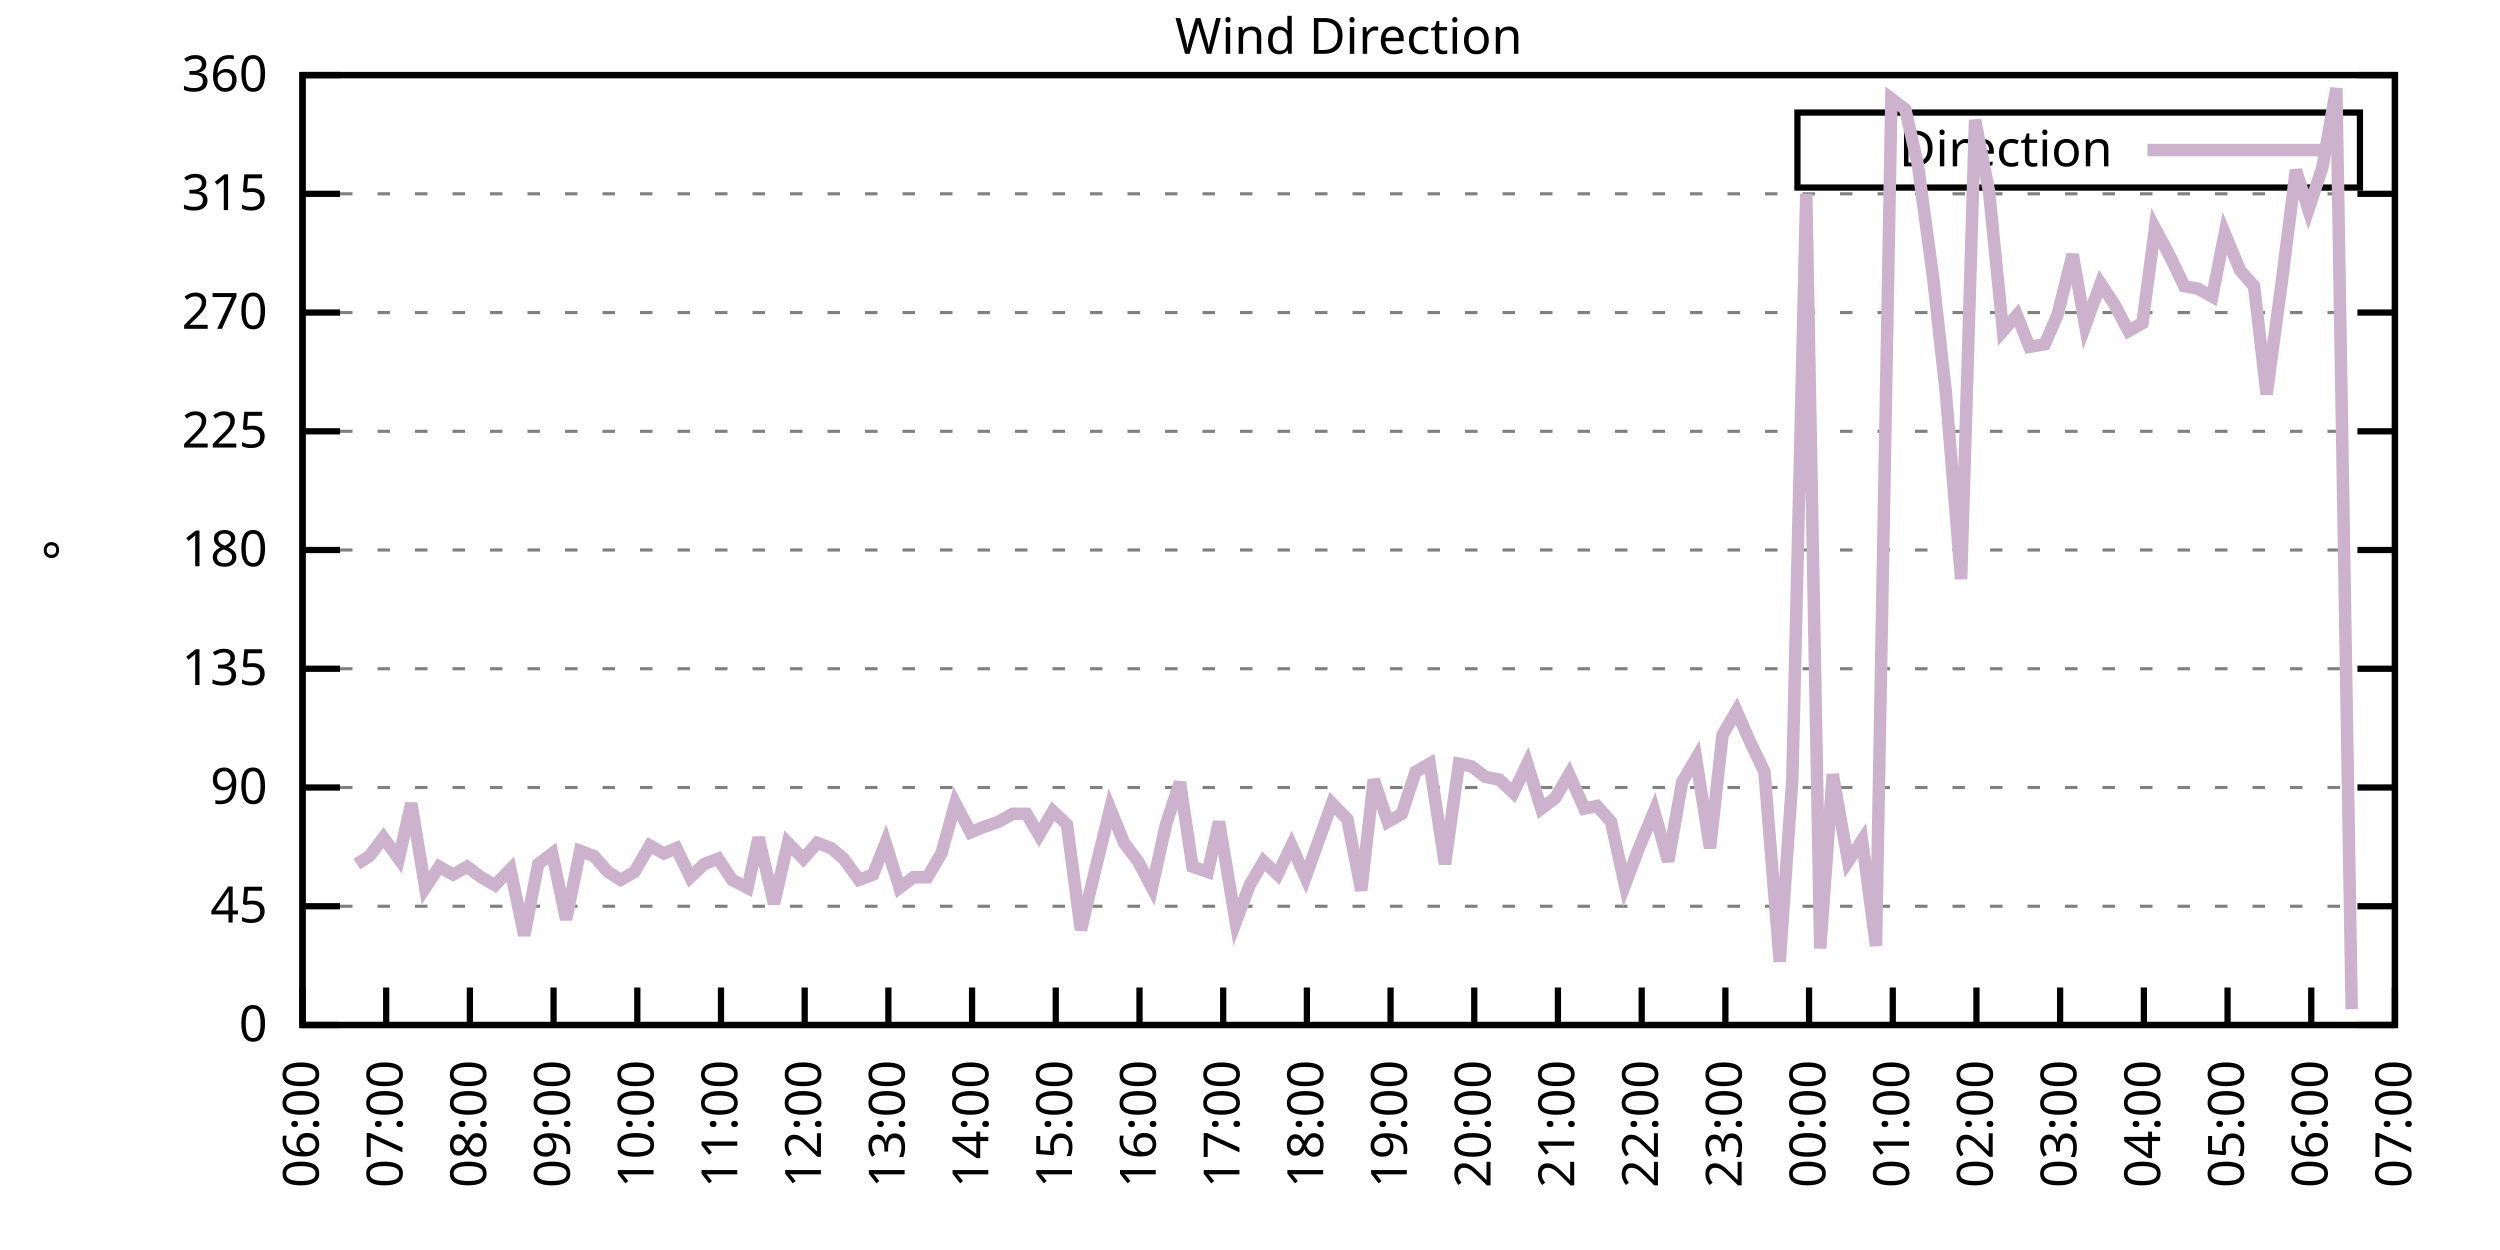
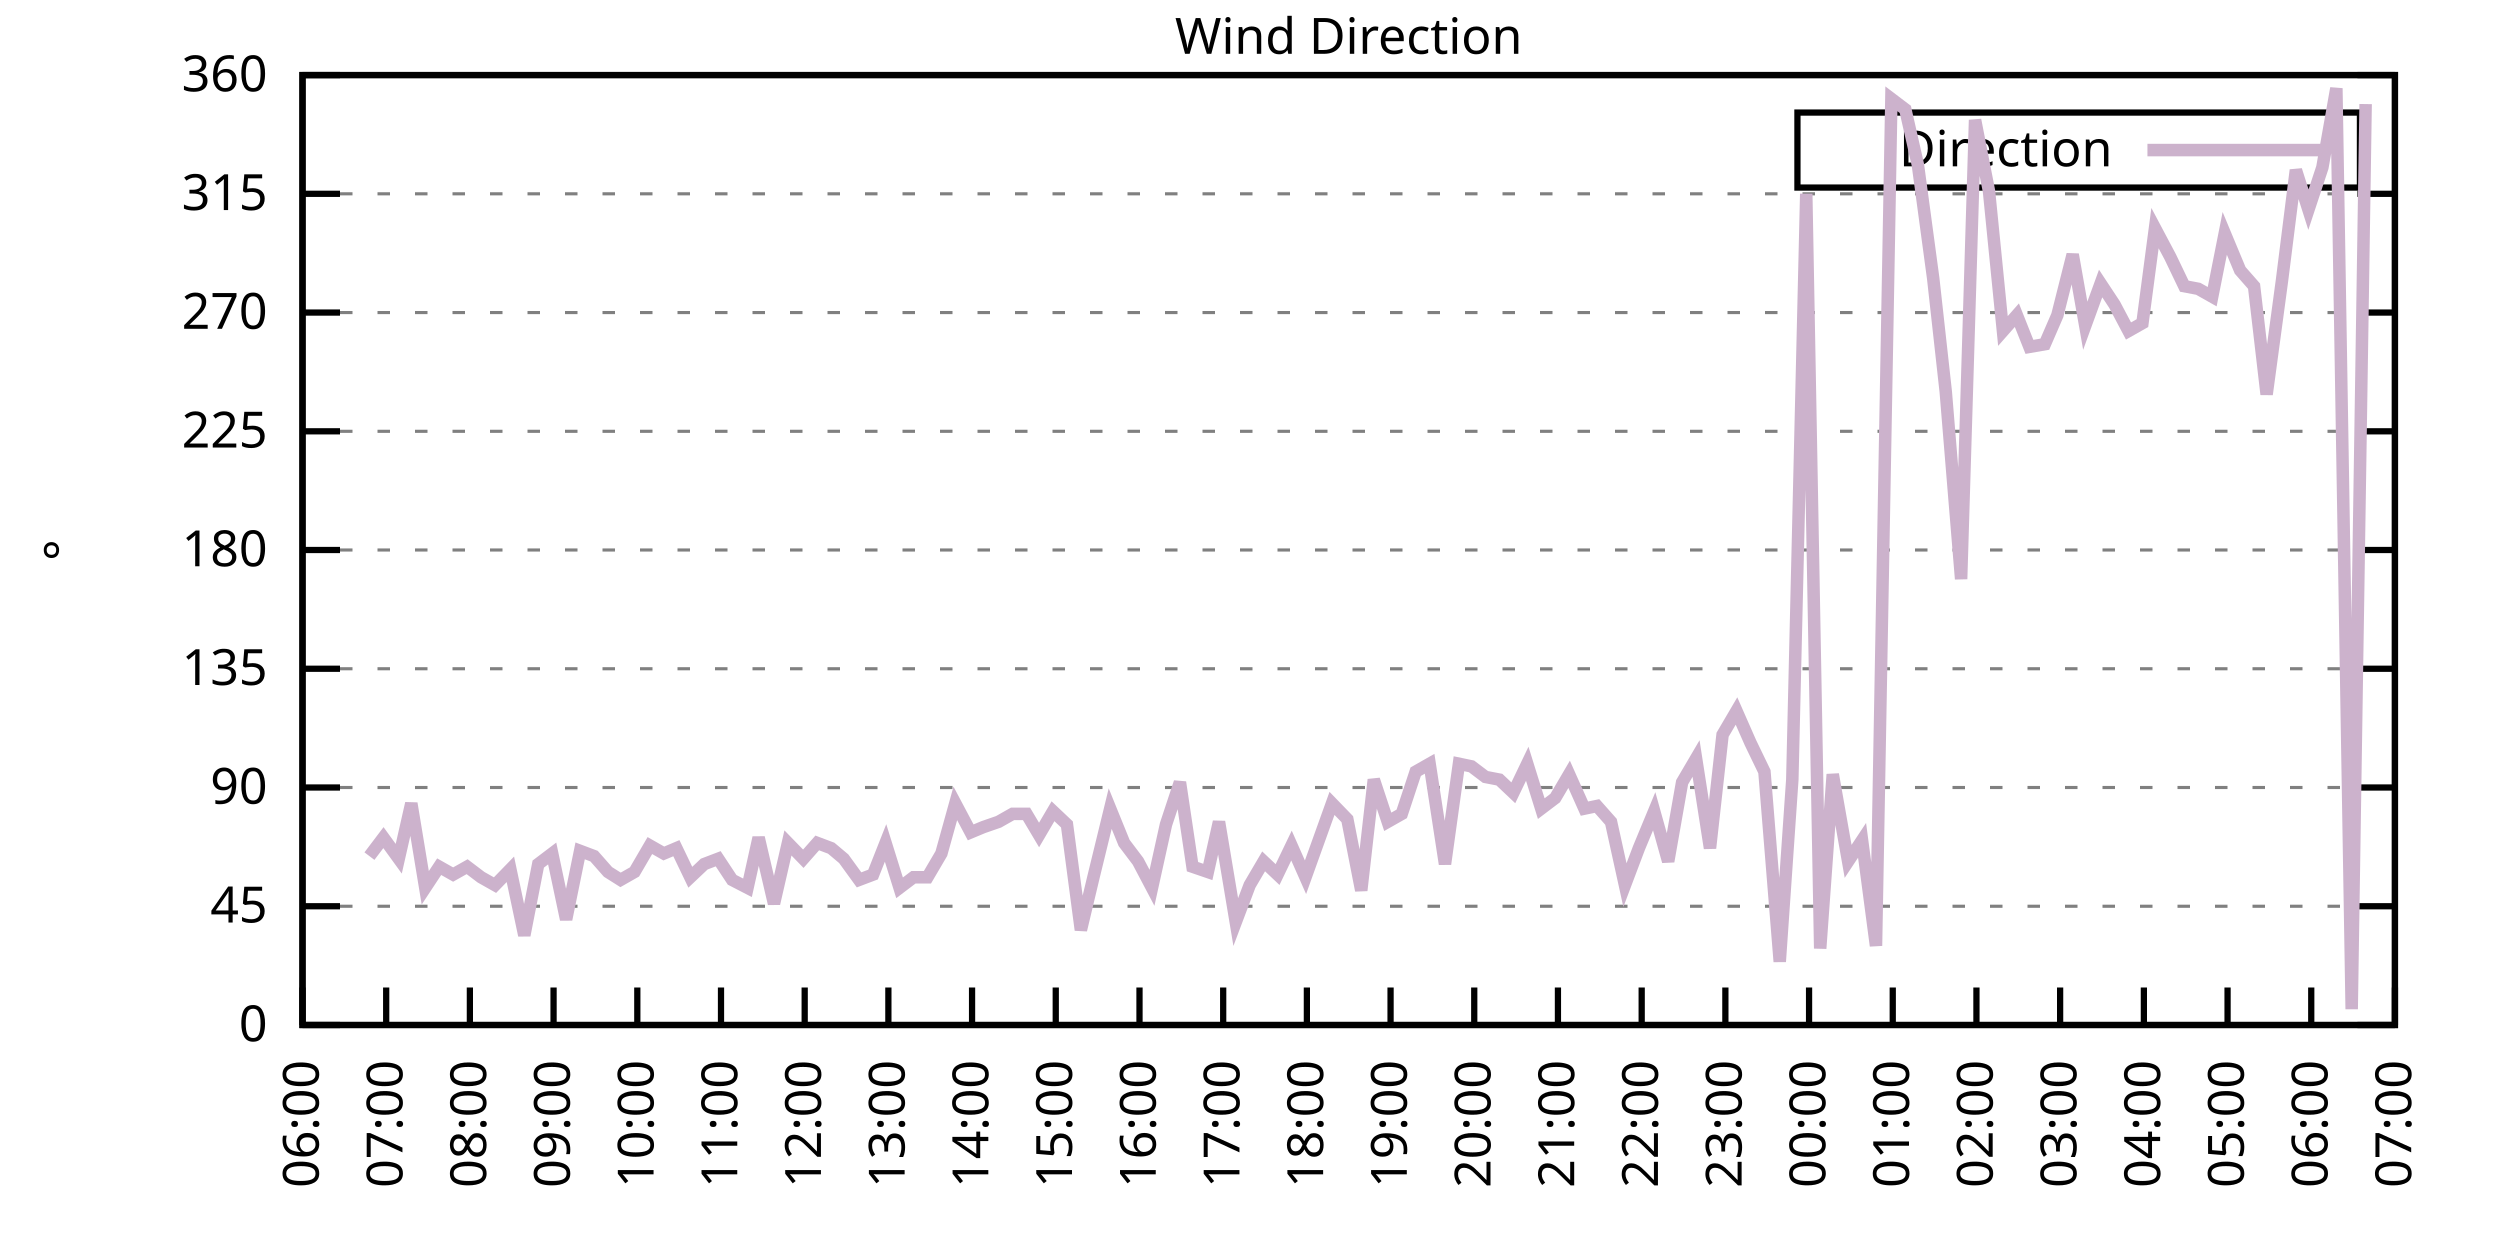
<svg xmlns="http://www.w3.org/2000/svg" xmlns:xlink="http://www.w3.org/1999/xlink" width="400" height="200" viewBox="0 0 400 200">
  <g id="gnuplot_canvas">
    <rect x="0" y="0" width="400" height="200" fill="none" />
    <defs>
      <circle id="gpDot" r="0.5" stroke-width="0.5" stroke="currentColor" />
      <path id="gpPt0" stroke-width="0.333" stroke="currentColor" d="M-1,0 h2 M0,-1 v2" />
      <path id="gpPt1" stroke-width="0.333" stroke="currentColor" d="M-1,-1 L1,1 M1,-1 L-1,1" />
      <path id="gpPt2" stroke-width="0.333" stroke="currentColor" d="M-1,0 L1,0 M0,-1 L0,1 M-1,-1 L1,1 M-1,1 L1,-1" />
      <rect id="gpPt3" stroke-width="0.333" stroke="currentColor" x="-1" y="-1" width="2" height="2" />
      <rect id="gpPt4" stroke-width="0.333" stroke="currentColor" fill="currentColor" x="-1" y="-1" width="2" height="2" />
      <circle id="gpPt5" stroke-width="0.333" stroke="currentColor" cx="0" cy="0" r="1" />
      <use xlink:href="#gpPt5" id="gpPt6" fill="currentColor" stroke="none" />
      <path id="gpPt7" stroke-width="0.333" stroke="currentColor" d="M0,-1.33 L-1.33,0.67 L1.33,0.67 z" />
      <use xlink:href="#gpPt7" id="gpPt8" fill="currentColor" stroke="none" />
      <use xlink:href="#gpPt7" id="gpPt9" stroke="currentColor" transform="rotate(180)" />
      <use xlink:href="#gpPt9" id="gpPt10" fill="currentColor" stroke="none" />
      <use xlink:href="#gpPt3" id="gpPt11" stroke="currentColor" transform="rotate(45)" />
      <use xlink:href="#gpPt11" id="gpPt12" fill="currentColor" stroke="none" />
      <path id="gpPt13" stroke-width="0.333" stroke="currentColor" d="M0,1.330 L1.265,0.411 L0.782,-1.067 L-0.782,-1.076 L-1.265,0.411 z" />
      <use xlink:href="#gpPt13" id="gpPt14" fill="currentColor" stroke="none" />
      <filter id="textbox" filterUnits="objectBoundingBox" x="0" y="0" height="1" width="1">
        <feFlood flood-color="white" flood-opacity="1" result="bgnd" />
        <feComposite in="SourceGraphic" in2="bgnd" operator="atop" />
      </filter>
      <filter id="greybox" filterUnits="objectBoundingBox" x="0" y="0" height="1" width="1">
        <feFlood flood-color="lightgrey" flood-opacity="1" result="grey" />
        <feComposite in="SourceGraphic" in2="grey" operator="atop" />
      </filter>
    </defs>
    <g fill="none" color="white" stroke="currentColor" stroke-width="1.00" stroke-linecap="butt" stroke-linejoin="miter">
</g>
    <g fill="none" color="black" stroke="currentColor" stroke-width="1.00" stroke-linecap="butt" stroke-linejoin="miter">
      <g stroke="none" shape-rendering="crispEdges">
        <polygon fill="rgb(255, 255, 255)" points="48.40,164.00 383.18,164.00 383.18,12.02 48.40,12.02 " />
      </g>
    </g>
    <g fill="none" color="black" stroke="currentColor" stroke-width="1.00" stroke-linecap="butt" stroke-linejoin="miter">
</g>
    <g fill="none" color="black" stroke="black" stroke-width="0.50" stroke-linecap="butt" stroke-linejoin="miter">
</g>
    <g fill="none" color="gray" stroke="currentColor" stroke-width="0.50" stroke-linecap="butt" stroke-linejoin="miter">
      <path stroke="gray" stroke-dasharray="2,4" class="gridline" d="M48.40,164.00 L383.19,164.00  " />
    </g>
    <g fill="none" color="gray" stroke="gray" stroke-width="1.00" stroke-linecap="butt" stroke-linejoin="miter">
</g>
    <g fill="none" color="black" stroke="currentColor" stroke-width="1.00" stroke-linecap="butt" stroke-linejoin="miter">
      <path stroke="black" d="M48.40,164.00 L54.40,164.00 M383.19,164.00 L377.19,164.00  " />
      <g transform="translate(42.80,166.60)" stroke="none" fill="black" font-family="Sans" font-size="8.00" text-anchor="end">
        <text>
          <tspan font-family="Sans"> 0</tspan>
        </text>
      </g>
    </g>
    <g fill="none" color="black" stroke="currentColor" stroke-width="1.00" stroke-linecap="butt" stroke-linejoin="miter">
</g>
    <g fill="none" color="black" stroke="black" stroke-width="0.50" stroke-linecap="butt" stroke-linejoin="miter">
</g>
    <g fill="none" color="gray" stroke="currentColor" stroke-width="0.50" stroke-linecap="butt" stroke-linejoin="miter">
      <path stroke="gray" stroke-dasharray="2,4" class="gridline" d="M48.40,145.00 L383.19,145.00  " />
    </g>
    <g fill="none" color="gray" stroke="gray" stroke-width="1.00" stroke-linecap="butt" stroke-linejoin="miter">
</g>
    <g fill="none" color="black" stroke="currentColor" stroke-width="1.00" stroke-linecap="butt" stroke-linejoin="miter">
      <path stroke="black" d="M48.40,145.00 L54.40,145.00 M383.19,145.00 L377.19,145.00  " />
      <g transform="translate(42.80,147.60)" stroke="none" fill="black" font-family="Sans" font-size="8.00" text-anchor="end">
        <text>
          <tspan font-family="Sans"> 45</tspan>
        </text>
      </g>
    </g>
    <g fill="none" color="black" stroke="currentColor" stroke-width="1.00" stroke-linecap="butt" stroke-linejoin="miter">
</g>
    <g fill="none" color="black" stroke="black" stroke-width="0.50" stroke-linecap="butt" stroke-linejoin="miter">
</g>
    <g fill="none" color="gray" stroke="currentColor" stroke-width="0.50" stroke-linecap="butt" stroke-linejoin="miter">
      <path stroke="gray" stroke-dasharray="2,4" class="gridline" d="M48.40,126.00 L383.19,126.00  " />
    </g>
    <g fill="none" color="gray" stroke="gray" stroke-width="1.00" stroke-linecap="butt" stroke-linejoin="miter">
</g>
    <g fill="none" color="black" stroke="currentColor" stroke-width="1.00" stroke-linecap="butt" stroke-linejoin="miter">
      <path stroke="black" d="M48.40,126.00 L54.40,126.00 M383.19,126.00 L377.19,126.00  " />
      <g transform="translate(42.80,128.60)" stroke="none" fill="black" font-family="Sans" font-size="8.00" text-anchor="end">
        <text>
          <tspan font-family="Sans"> 90</tspan>
        </text>
      </g>
    </g>
    <g fill="none" color="black" stroke="currentColor" stroke-width="1.00" stroke-linecap="butt" stroke-linejoin="miter">
</g>
    <g fill="none" color="black" stroke="black" stroke-width="0.50" stroke-linecap="butt" stroke-linejoin="miter">
</g>
    <g fill="none" color="gray" stroke="currentColor" stroke-width="0.50" stroke-linecap="butt" stroke-linejoin="miter">
      <path stroke="gray" stroke-dasharray="2,4" class="gridline" d="M48.40,107.00 L383.19,107.00  " />
    </g>
    <g fill="none" color="gray" stroke="gray" stroke-width="1.00" stroke-linecap="butt" stroke-linejoin="miter">
</g>
    <g fill="none" color="black" stroke="currentColor" stroke-width="1.00" stroke-linecap="butt" stroke-linejoin="miter">
      <path stroke="black" d="M48.40,107.00 L54.40,107.00 M383.19,107.00 L377.19,107.00  " />
      <g transform="translate(42.80,109.60)" stroke="none" fill="black" font-family="Sans" font-size="8.00" text-anchor="end">
        <text>
          <tspan font-family="Sans"> 135</tspan>
        </text>
      </g>
    </g>
    <g fill="none" color="black" stroke="currentColor" stroke-width="1.00" stroke-linecap="butt" stroke-linejoin="miter">
</g>
    <g fill="none" color="black" stroke="black" stroke-width="0.50" stroke-linecap="butt" stroke-linejoin="miter">
</g>
    <g fill="none" color="gray" stroke="currentColor" stroke-width="0.50" stroke-linecap="butt" stroke-linejoin="miter">
      <path stroke="gray" stroke-dasharray="2,4" class="gridline" d="M48.40,88.00 L383.19,88.00  " />
    </g>
    <g fill="none" color="gray" stroke="gray" stroke-width="1.00" stroke-linecap="butt" stroke-linejoin="miter">
</g>
    <g fill="none" color="black" stroke="currentColor" stroke-width="1.00" stroke-linecap="butt" stroke-linejoin="miter">
      <path stroke="black" d="M48.40,88.00 L54.40,88.00 M383.19,88.00 L377.19,88.00  " />
      <g transform="translate(42.80,90.60)" stroke="none" fill="black" font-family="Sans" font-size="8.00" text-anchor="end">
        <text>
          <tspan font-family="Sans"> 180</tspan>
        </text>
      </g>
    </g>
    <g fill="none" color="black" stroke="currentColor" stroke-width="1.00" stroke-linecap="butt" stroke-linejoin="miter">
</g>
    <g fill="none" color="black" stroke="black" stroke-width="0.50" stroke-linecap="butt" stroke-linejoin="miter">
</g>
    <g fill="none" color="gray" stroke="currentColor" stroke-width="0.50" stroke-linecap="butt" stroke-linejoin="miter">
      <path stroke="gray" stroke-dasharray="2,4" class="gridline" d="M48.40,69.01 L383.19,69.01  " />
    </g>
    <g fill="none" color="gray" stroke="gray" stroke-width="1.00" stroke-linecap="butt" stroke-linejoin="miter">
</g>
    <g fill="none" color="black" stroke="currentColor" stroke-width="1.00" stroke-linecap="butt" stroke-linejoin="miter">
      <path stroke="black" d="M48.40,69.01 L54.40,69.01 M383.19,69.01 L377.19,69.01  " />
      <g transform="translate(42.80,71.61)" stroke="none" fill="black" font-family="Sans" font-size="8.00" text-anchor="end">
        <text>
          <tspan font-family="Sans"> 225</tspan>
        </text>
      </g>
    </g>
    <g fill="none" color="black" stroke="currentColor" stroke-width="1.00" stroke-linecap="butt" stroke-linejoin="miter">
</g>
    <g fill="none" color="black" stroke="black" stroke-width="0.50" stroke-linecap="butt" stroke-linejoin="miter">
</g>
    <g fill="none" color="gray" stroke="currentColor" stroke-width="0.50" stroke-linecap="butt" stroke-linejoin="miter">
      <path stroke="gray" stroke-dasharray="2,4" class="gridline" d="M48.40,50.01 L383.19,50.01  " />
    </g>
    <g fill="none" color="gray" stroke="gray" stroke-width="1.00" stroke-linecap="butt" stroke-linejoin="miter">
</g>
    <g fill="none" color="black" stroke="currentColor" stroke-width="1.00" stroke-linecap="butt" stroke-linejoin="miter">
      <path stroke="black" d="M48.40,50.01 L54.40,50.01 M383.19,50.01 L377.19,50.01  " />
      <g transform="translate(42.80,52.61)" stroke="none" fill="black" font-family="Sans" font-size="8.00" text-anchor="end">
        <text>
          <tspan font-family="Sans"> 270</tspan>
        </text>
      </g>
    </g>
    <g fill="none" color="black" stroke="currentColor" stroke-width="1.00" stroke-linecap="butt" stroke-linejoin="miter">
</g>
    <g fill="none" color="black" stroke="black" stroke-width="0.50" stroke-linecap="butt" stroke-linejoin="miter">
</g>
    <g fill="none" color="gray" stroke="currentColor" stroke-width="0.50" stroke-linecap="butt" stroke-linejoin="miter">
      <path stroke="gray" stroke-dasharray="2,4" class="gridline" d="M48.40,31.01 L383.19,31.01  " />
    </g>
    <g fill="none" color="gray" stroke="gray" stroke-width="1.00" stroke-linecap="butt" stroke-linejoin="miter">
</g>
    <g fill="none" color="black" stroke="currentColor" stroke-width="1.00" stroke-linecap="butt" stroke-linejoin="miter">
      <path stroke="black" d="M48.40,31.01 L54.40,31.01 M383.19,31.01 L377.19,31.01  " />
      <g transform="translate(42.80,33.61)" stroke="none" fill="black" font-family="Sans" font-size="8.00" text-anchor="end">
        <text>
          <tspan font-family="Sans"> 315</tspan>
        </text>
      </g>
    </g>
    <g fill="none" color="black" stroke="currentColor" stroke-width="1.00" stroke-linecap="butt" stroke-linejoin="miter">
</g>
    <g fill="none" color="black" stroke="black" stroke-width="0.50" stroke-linecap="butt" stroke-linejoin="miter">
</g>
    <g fill="none" color="gray" stroke="currentColor" stroke-width="0.50" stroke-linecap="butt" stroke-linejoin="miter">
      <path stroke="gray" stroke-dasharray="2,4" class="gridline" d="M48.40,12.01 L383.19,12.01  " />
    </g>
    <g fill="none" color="gray" stroke="gray" stroke-width="1.00" stroke-linecap="butt" stroke-linejoin="miter">
</g>
    <g fill="none" color="black" stroke="currentColor" stroke-width="1.00" stroke-linecap="butt" stroke-linejoin="miter">
      <path stroke="black" d="M48.40,12.01 L54.40,12.01 M383.19,12.01 L377.19,12.01  " />
      <g transform="translate(42.80,14.61)" stroke="none" fill="black" font-family="Sans" font-size="8.00" text-anchor="end">
        <text>
          <tspan font-family="Sans"> 360</tspan>
        </text>
      </g>
    </g>
    <g fill="none" color="black" stroke="currentColor" stroke-width="1.00" stroke-linecap="butt" stroke-linejoin="miter">
      <path stroke="black" d="M48.40,164.00 L48.40,158.00  " />
      <g transform="translate(51.00,169.60) rotate(270.00)" stroke="none" fill="black" font-family="Sans" font-size="8.00" text-anchor="end">
        <text>
          <tspan font-family="Sans">06:00</tspan>
        </text>
      </g>
    </g>
    <g fill="none" color="black" stroke="currentColor" stroke-width="1.00" stroke-linecap="butt" stroke-linejoin="miter">
      <path stroke="black" d="M61.79,164.00 L61.79,158.00  " />
      <g transform="translate(64.39,169.60) rotate(270.00)" stroke="none" fill="black" font-family="Sans" font-size="8.00" text-anchor="end">
        <text>
          <tspan font-family="Sans">07:00</tspan>
        </text>
      </g>
    </g>
    <g fill="none" color="black" stroke="currentColor" stroke-width="1.00" stroke-linecap="butt" stroke-linejoin="miter">
      <path stroke="black" d="M75.18,164.00 L75.18,158.00  " />
      <g transform="translate(77.78,169.60) rotate(270.00)" stroke="none" fill="black" font-family="Sans" font-size="8.00" text-anchor="end">
        <text>
          <tspan font-family="Sans">08:00</tspan>
        </text>
      </g>
    </g>
    <g fill="none" color="black" stroke="currentColor" stroke-width="1.00" stroke-linecap="butt" stroke-linejoin="miter">
      <path stroke="black" d="M88.57,164.00 L88.57,158.00  " />
      <g transform="translate(91.17,169.60) rotate(270.00)" stroke="none" fill="black" font-family="Sans" font-size="8.00" text-anchor="end">
        <text>
          <tspan font-family="Sans">09:00</tspan>
        </text>
      </g>
    </g>
    <g fill="none" color="black" stroke="currentColor" stroke-width="1.00" stroke-linecap="butt" stroke-linejoin="miter">
      <path stroke="black" d="M101.97,164.00 L101.97,158.00  " />
      <g transform="translate(104.57,169.60) rotate(270.00)" stroke="none" fill="black" font-family="Sans" font-size="8.00" text-anchor="end">
        <text>
          <tspan font-family="Sans">10:00</tspan>
        </text>
      </g>
    </g>
    <g fill="none" color="black" stroke="currentColor" stroke-width="1.00" stroke-linecap="butt" stroke-linejoin="miter">
      <path stroke="black" d="M115.36,164.00 L115.36,158.00  " />
      <g transform="translate(117.96,169.60) rotate(270.00)" stroke="none" fill="black" font-family="Sans" font-size="8.00" text-anchor="end">
        <text>
          <tspan font-family="Sans">11:00</tspan>
        </text>
      </g>
    </g>
    <g fill="none" color="black" stroke="currentColor" stroke-width="1.00" stroke-linecap="butt" stroke-linejoin="miter">
      <path stroke="black" d="M128.75,164.00 L128.75,158.00  " />
      <g transform="translate(131.35,169.60) rotate(270.00)" stroke="none" fill="black" font-family="Sans" font-size="8.00" text-anchor="end">
        <text>
          <tspan font-family="Sans">12:00</tspan>
        </text>
      </g>
    </g>
    <g fill="none" color="black" stroke="currentColor" stroke-width="1.00" stroke-linecap="butt" stroke-linejoin="miter">
      <path stroke="black" d="M142.14,164.00 L142.14,158.00  " />
      <g transform="translate(144.74,169.60) rotate(270.00)" stroke="none" fill="black" font-family="Sans" font-size="8.00" text-anchor="end">
        <text>
          <tspan font-family="Sans">13:00</tspan>
        </text>
      </g>
    </g>
    <g fill="none" color="black" stroke="currentColor" stroke-width="1.00" stroke-linecap="butt" stroke-linejoin="miter">
      <path stroke="black" d="M155.53,164.00 L155.53,158.00  " />
      <g transform="translate(158.13,169.60) rotate(270.00)" stroke="none" fill="black" font-family="Sans" font-size="8.00" text-anchor="end">
        <text>
          <tspan font-family="Sans">14:00</tspan>
        </text>
      </g>
    </g>
    <g fill="none" color="black" stroke="currentColor" stroke-width="1.00" stroke-linecap="butt" stroke-linejoin="miter">
      <path stroke="black" d="M168.92,164.00 L168.92,158.00  " />
      <g transform="translate(171.52,169.60) rotate(270.00)" stroke="none" fill="black" font-family="Sans" font-size="8.00" text-anchor="end">
        <text>
          <tspan font-family="Sans">15:00</tspan>
        </text>
      </g>
    </g>
    <g fill="none" color="black" stroke="currentColor" stroke-width="1.00" stroke-linecap="butt" stroke-linejoin="miter">
      <path stroke="black" d="M182.32,164.00 L182.32,158.00  " />
      <g transform="translate(184.92,169.60) rotate(270.00)" stroke="none" fill="black" font-family="Sans" font-size="8.00" text-anchor="end">
        <text>
          <tspan font-family="Sans">16:00</tspan>
        </text>
      </g>
    </g>
    <g fill="none" color="black" stroke="currentColor" stroke-width="1.00" stroke-linecap="butt" stroke-linejoin="miter">
      <path stroke="black" d="M195.71,164.00 L195.71,158.00  " />
      <g transform="translate(198.31,169.60) rotate(270.00)" stroke="none" fill="black" font-family="Sans" font-size="8.00" text-anchor="end">
        <text>
          <tspan font-family="Sans">17:00</tspan>
        </text>
      </g>
    </g>
    <g fill="none" color="black" stroke="currentColor" stroke-width="1.00" stroke-linecap="butt" stroke-linejoin="miter">
      <path stroke="black" d="M209.10,164.00 L209.10,158.00  " />
      <g transform="translate(211.70,169.60) rotate(270.00)" stroke="none" fill="black" font-family="Sans" font-size="8.00" text-anchor="end">
        <text>
          <tspan font-family="Sans">18:00</tspan>
        </text>
      </g>
    </g>
    <g fill="none" color="black" stroke="currentColor" stroke-width="1.00" stroke-linecap="butt" stroke-linejoin="miter">
      <path stroke="black" d="M222.49,164.00 L222.49,158.00  " />
      <g transform="translate(225.09,169.60) rotate(270.00)" stroke="none" fill="black" font-family="Sans" font-size="8.00" text-anchor="end">
        <text>
          <tspan font-family="Sans">19:00</tspan>
        </text>
      </g>
    </g>
    <g fill="none" color="black" stroke="currentColor" stroke-width="1.00" stroke-linecap="butt" stroke-linejoin="miter">
      <path stroke="black" d="M235.88,164.00 L235.88,158.00  " />
      <g transform="translate(238.48,169.60) rotate(270.00)" stroke="none" fill="black" font-family="Sans" font-size="8.00" text-anchor="end">
        <text>
          <tspan font-family="Sans">20:00</tspan>
        </text>
      </g>
    </g>
    <g fill="none" color="black" stroke="currentColor" stroke-width="1.00" stroke-linecap="butt" stroke-linejoin="miter">
      <path stroke="black" d="M249.27,164.00 L249.27,158.00  " />
      <g transform="translate(251.87,169.60) rotate(270.00)" stroke="none" fill="black" font-family="Sans" font-size="8.00" text-anchor="end">
        <text>
          <tspan font-family="Sans">21:00</tspan>
        </text>
      </g>
    </g>
    <g fill="none" color="black" stroke="currentColor" stroke-width="1.00" stroke-linecap="butt" stroke-linejoin="miter">
      <path stroke="black" d="M262.67,164.00 L262.67,158.00  " />
      <g transform="translate(265.27,169.60) rotate(270.00)" stroke="none" fill="black" font-family="Sans" font-size="8.00" text-anchor="end">
        <text>
          <tspan font-family="Sans">22:00</tspan>
        </text>
      </g>
    </g>
    <g fill="none" color="black" stroke="currentColor" stroke-width="1.00" stroke-linecap="butt" stroke-linejoin="miter">
      <path stroke="black" d="M276.06,164.00 L276.06,158.00  " />
      <g transform="translate(278.66,169.60) rotate(270.00)" stroke="none" fill="black" font-family="Sans" font-size="8.00" text-anchor="end">
        <text>
          <tspan font-family="Sans">23:00</tspan>
        </text>
      </g>
    </g>
    <g fill="none" color="black" stroke="currentColor" stroke-width="1.00" stroke-linecap="butt" stroke-linejoin="miter">
      <path stroke="black" d="M289.45,164.00 L289.45,158.00  " />
      <g transform="translate(292.05,169.60) rotate(270.00)" stroke="none" fill="black" font-family="Sans" font-size="8.00" text-anchor="end">
        <text>
          <tspan font-family="Sans">00:00</tspan>
        </text>
      </g>
    </g>
    <g fill="none" color="black" stroke="currentColor" stroke-width="1.00" stroke-linecap="butt" stroke-linejoin="miter">
      <path stroke="black" d="M302.84,164.00 L302.84,158.00  " />
      <g transform="translate(305.44,169.60) rotate(270.00)" stroke="none" fill="black" font-family="Sans" font-size="8.00" text-anchor="end">
        <text>
          <tspan font-family="Sans">01:00</tspan>
        </text>
      </g>
    </g>
    <g fill="none" color="black" stroke="currentColor" stroke-width="1.00" stroke-linecap="butt" stroke-linejoin="miter">
      <path stroke="black" d="M316.23,164.00 L316.23,158.00  " />
      <g transform="translate(318.83,169.60) rotate(270.00)" stroke="none" fill="black" font-family="Sans" font-size="8.00" text-anchor="end">
        <text>
          <tspan font-family="Sans">02:00</tspan>
        </text>
      </g>
    </g>
    <g fill="none" color="black" stroke="currentColor" stroke-width="1.00" stroke-linecap="butt" stroke-linejoin="miter">
      <path stroke="black" d="M329.62,164.00 L329.62,158.00  " />
      <g transform="translate(332.22,169.60) rotate(270.00)" stroke="none" fill="black" font-family="Sans" font-size="8.00" text-anchor="end">
        <text>
          <tspan font-family="Sans">03:00</tspan>
        </text>
      </g>
    </g>
    <g fill="none" color="black" stroke="currentColor" stroke-width="1.00" stroke-linecap="butt" stroke-linejoin="miter">
      <path stroke="black" d="M343.02,164.00 L343.02,158.00  " />
      <g transform="translate(345.62,169.60) rotate(270.00)" stroke="none" fill="black" font-family="Sans" font-size="8.00" text-anchor="end">
        <text>
          <tspan font-family="Sans">04:00</tspan>
        </text>
      </g>
    </g>
    <g fill="none" color="black" stroke="currentColor" stroke-width="1.00" stroke-linecap="butt" stroke-linejoin="miter">
      <path stroke="black" d="M356.41,164.00 L356.41,158.00  " />
      <g transform="translate(359.01,169.60) rotate(270.00)" stroke="none" fill="black" font-family="Sans" font-size="8.00" text-anchor="end">
        <text>
          <tspan font-family="Sans">05:00</tspan>
        </text>
      </g>
    </g>
    <g fill="none" color="black" stroke="currentColor" stroke-width="1.00" stroke-linecap="butt" stroke-linejoin="miter">
      <path stroke="black" d="M369.80,164.00 L369.80,158.00  " />
      <g transform="translate(372.40,169.60) rotate(270.00)" stroke="none" fill="black" font-family="Sans" font-size="8.00" text-anchor="end">
        <text>
          <tspan font-family="Sans">06:00</tspan>
        </text>
      </g>
    </g>
    <g fill="none" color="black" stroke="currentColor" stroke-width="1.00" stroke-linecap="butt" stroke-linejoin="miter">
      <path stroke="black" d="M383.19,164.00 L383.19,158.00  " />
      <g transform="translate(385.79,169.60) rotate(270.00)" stroke="none" fill="black" font-family="Sans" font-size="8.00" text-anchor="end">
        <text>
          <tspan font-family="Sans">07:00</tspan>
        </text>
      </g>
    </g>
    <g fill="none" color="black" stroke="currentColor" stroke-width="1.00" stroke-linecap="butt" stroke-linejoin="miter">
</g>
    <g fill="none" color="black" stroke="currentColor" stroke-width="1.00" stroke-linecap="butt" stroke-linejoin="miter">
      <path stroke="black" d="M48.40,12.01 L48.40,164.00 L383.19,164.00 L383.19,12.01 L48.40,12.01 Z  " />
    </g>
    <g fill="none" color="black" stroke="currentColor" stroke-width="1.00" stroke-linecap="butt" stroke-linejoin="miter">
</g>
    <g fill="none" color="black" stroke="currentColor" stroke-width="1.00" stroke-linecap="butt" stroke-linejoin="miter">
      <path stroke="black" d="M287.59,30.01 L287.59,18.01 L377.59,18.01 L377.59,30.01 L287.59,30.01 Z  " />
    </g>
    <g id="Wind_direction_plot_1">
      <g fill="none" color="white" stroke="black" stroke-width="2.00" stroke-linecap="butt" stroke-linejoin="miter">
</g>
      <g fill="none" color="black" stroke="currentColor" stroke-width="2.00" stroke-linecap="butt" stroke-linejoin="miter">
        <g transform="translate(337.99,26.61)" stroke="none" fill="black" font-family="Sans" font-size="8.00" text-anchor="end">
          <text>
            <tspan font-family="Sans">Direction</tspan>
          </text>
        </g>
      </g>
      <g fill="none" color="black" stroke="currentColor" stroke-width="2.00" stroke-linecap="butt" stroke-linejoin="miter">
-         <path stroke="rgb(204, 178, 204)" d="M343.59,24.01 L371.99,24.01 M57.10,138.25 L59.11,136.98 L61.35,134.02 L63.80,137.40 L65.81,128.54 L68.04,142.05   L70.27,138.67 L72.50,139.93 L74.74,138.67 L76.97,140.36 L79.20,141.62 L81.66,139.09 L83.89,149.65 L86.12,138.25   L88.35,136.56 L90.58,147.11 L92.82,136.14 L95.05,136.98 L97.28,139.51 L99.29,140.78 L101.52,139.51 L103.98,135.29   L106.21,136.56 L108.22,135.71 L110.45,140.36 L112.68,138.25 L114.91,137.40 L117.14,140.78 L119.60,142.05 L121.38,134.02   L123.84,144.58 L126.07,134.87 L128.53,137.40 L130.76,134.87 L132.99,135.71 L135.00,137.40 L137.45,140.78 L139.69,139.93   L141.69,134.87 L143.93,142.05 L146.16,140.36 L148.39,140.36 L150.62,136.56 L152.85,128.54 L155.31,133.18 L157.32,132.34   L159.77,131.49 L162.01,130.22 L164.24,130.22 L166.25,133.60 L168.48,129.80 L170.71,131.91 L172.94,148.80 L174.95,140.36   L177.63,129.38 L179.86,134.87 L182.09,137.82 L184.32,142.05 L186.56,131.91 L188.79,125.16 L190.80,138.67 L193.25,139.51   L195.04,131.49 L197.72,147.53 L199.95,141.62 L202.18,137.82 L204.41,139.93 L206.64,135.29 L208.88,140.36 L213.12,128.54   L215.57,131.07 L217.80,142.47 L219.81,124.74 L222.04,131.49 L224.28,130.22 L226.51,123.47 L228.74,122.20 L231.20,138.25   L233.43,122.20 L235.44,122.62 L237.67,124.31 L239.90,124.74 L242.13,126.85 L244.36,122.20 L246.60,129.38 L248.83,127.69   L251.06,123.89 L253.51,129.38 L255.52,128.96 L257.76,131.49 L259.99,141.62 L262.22,135.71 L264.67,129.80 L266.91,137.82   L269.14,125.16 L271.37,121.36 L273.60,135.71 L275.61,117.56 L277.84,113.76 L280.07,118.83 L282.31,123.47 L284.76,153.87   L286.77,124.74 L289.00,31.01 L291.23,151.76 L293.24,123.89 L295.70,137.82 L297.93,134.45 L300.16,151.33 L302.62,15.81   L304.85,17.50 L306.86,26.36 L309.31,44.52 L311.32,62.67 L313.78,92.65 L316.01,19.19 L318.24,30.59 L320.47,52.96   L322.70,50.43 L324.71,55.50 L327.17,55.07 L329.18,50.43 L331.63,40.72 L333.64,52.12 L336.10,45.36 L338.33,48.74   L340.56,52.96 L342.79,51.70 L344.80,36.50 L347.26,41.14 L349.49,45.79 L351.72,46.21 L353.95,47.47 L355.96,37.34   L358.42,43.25 L360.65,45.79 L362.66,63.10 L365.11,44.94 L367.34,27.21 L369.35,33.54 L371.58,26.79 L373.82,14.12   L376.27,161.47  " />
+         <path stroke="rgb(204, 178, 204)" d="M343.59,24.01 L371.99,24.01 M59.11,136.98 L61.35,134.02 L63.80,137.40 L65.81,128.54 L68.04,142.05 L70.27,138.67   L72.50,139.93 L74.74,138.67 L76.97,140.36 L79.20,141.62 L81.66,139.09 L83.89,149.65 L86.12,138.25 L88.35,136.56   L90.58,147.11 L92.82,136.14 L95.05,136.98 L97.28,139.51 L99.29,140.78 L101.52,139.51 L103.98,135.29 L106.21,136.56   L108.22,135.71 L110.45,140.36 L112.68,138.25 L114.91,137.40 L117.14,140.78 L119.60,142.05 L121.38,134.02 L123.84,144.58   L126.07,134.87 L128.53,137.40 L130.76,134.87 L132.99,135.71 L135.00,137.40 L137.45,140.78 L139.69,139.93 L141.69,134.87   L143.93,142.05 L146.16,140.36 L148.39,140.36 L150.62,136.56 L152.85,128.54 L155.31,133.18 L157.32,132.34 L159.77,131.49   L162.01,130.22 L164.24,130.22 L166.25,133.60 L168.48,129.80 L170.71,131.91 L172.94,148.80 L174.95,140.36 L177.63,129.38   L179.86,134.87 L182.09,137.82 L184.32,142.05 L186.56,131.91 L188.79,125.16 L190.80,138.67 L193.25,139.51 L195.04,131.49   L197.72,147.53 L199.95,141.62 L202.18,137.82 L204.41,139.93 L206.64,135.29 L208.88,140.36 L213.12,128.54 L215.57,131.07   L217.80,142.47 L219.81,124.74 L222.04,131.49 L224.28,130.22 L226.51,123.47 L228.74,122.20 L231.20,138.25 L233.43,122.20   L235.44,122.62 L237.67,124.31 L239.90,124.74 L242.13,126.85 L244.36,122.20 L246.60,129.38 L248.83,127.69 L251.06,123.89   L253.51,129.38 L255.52,128.96 L257.76,131.49 L259.99,141.62 L262.22,135.71 L264.67,129.80 L266.91,137.82 L269.14,125.16   L271.37,121.36 L273.60,135.71 L275.61,117.56 L277.84,113.76 L280.07,118.83 L282.31,123.47 L284.76,153.87 L286.77,124.74   L289.00,31.01 L291.23,151.76 L293.24,123.89 L295.70,137.82 L297.93,134.45 L300.16,151.33 L302.62,15.81 L304.85,17.50   L306.86,26.36 L309.31,44.52 L311.32,62.67 L313.78,92.65 L316.01,19.19 L318.24,30.59 L320.47,52.96 L322.70,50.43   L324.71,55.50 L327.17,55.07 L329.18,50.43 L331.63,40.72 L333.64,52.12 L336.10,45.36 L338.33,48.74 L340.56,52.96   L342.79,51.70 L344.80,36.50 L347.26,41.14 L349.49,45.79 L351.72,46.21 L353.95,47.47 L355.96,37.34 L358.42,43.25   L360.65,45.79 L362.66,63.10 L365.11,44.94 L367.34,27.21 L369.35,33.54 L371.58,26.79 L373.82,14.12 L376.27,161.47   L378.50,16.65  " />
      </g>
    </g>
    <g fill="none" color="black" stroke="currentColor" stroke-width="2.00" stroke-linecap="butt" stroke-linejoin="miter">
</g>
    <g fill="none" color="black" stroke="black" stroke-width="1.00" stroke-linecap="butt" stroke-linejoin="miter">
</g>
    <g fill="none" color="black" stroke="currentColor" stroke-width="1.00" stroke-linecap="butt" stroke-linejoin="miter">
      <path stroke="black" d="M48.40,12.01 L48.40,164.00 L383.19,164.00 L383.19,12.01 L48.40,12.01 Z  " />
      <g transform="translate(12.80,88.01) rotate(270.00)" stroke="none" fill="black" font-family="Sans" font-size="8.00" text-anchor="middle">
        <text>
          <tspan font-family="Sans">°</tspan>
        </text>
      </g>
    </g>
    <g fill="none" color="black" stroke="currentColor" stroke-width="1.00" stroke-linecap="butt" stroke-linejoin="miter">
</g>
    <g fill="none" color="black" stroke="currentColor" stroke-width="1.00" stroke-linecap="butt" stroke-linejoin="miter">
      <g transform="translate(215.79,8.61)" stroke="none" fill="black" font-family="Sans" font-size="8.00" text-anchor="middle">
        <text>
          <tspan font-family="Sans">Wind Direction</tspan>
        </text>
      </g>
    </g>
    <g fill="none" color="black" stroke="currentColor" stroke-width="1.00" stroke-linecap="butt" stroke-linejoin="miter">
</g>
  </g>
</svg>
